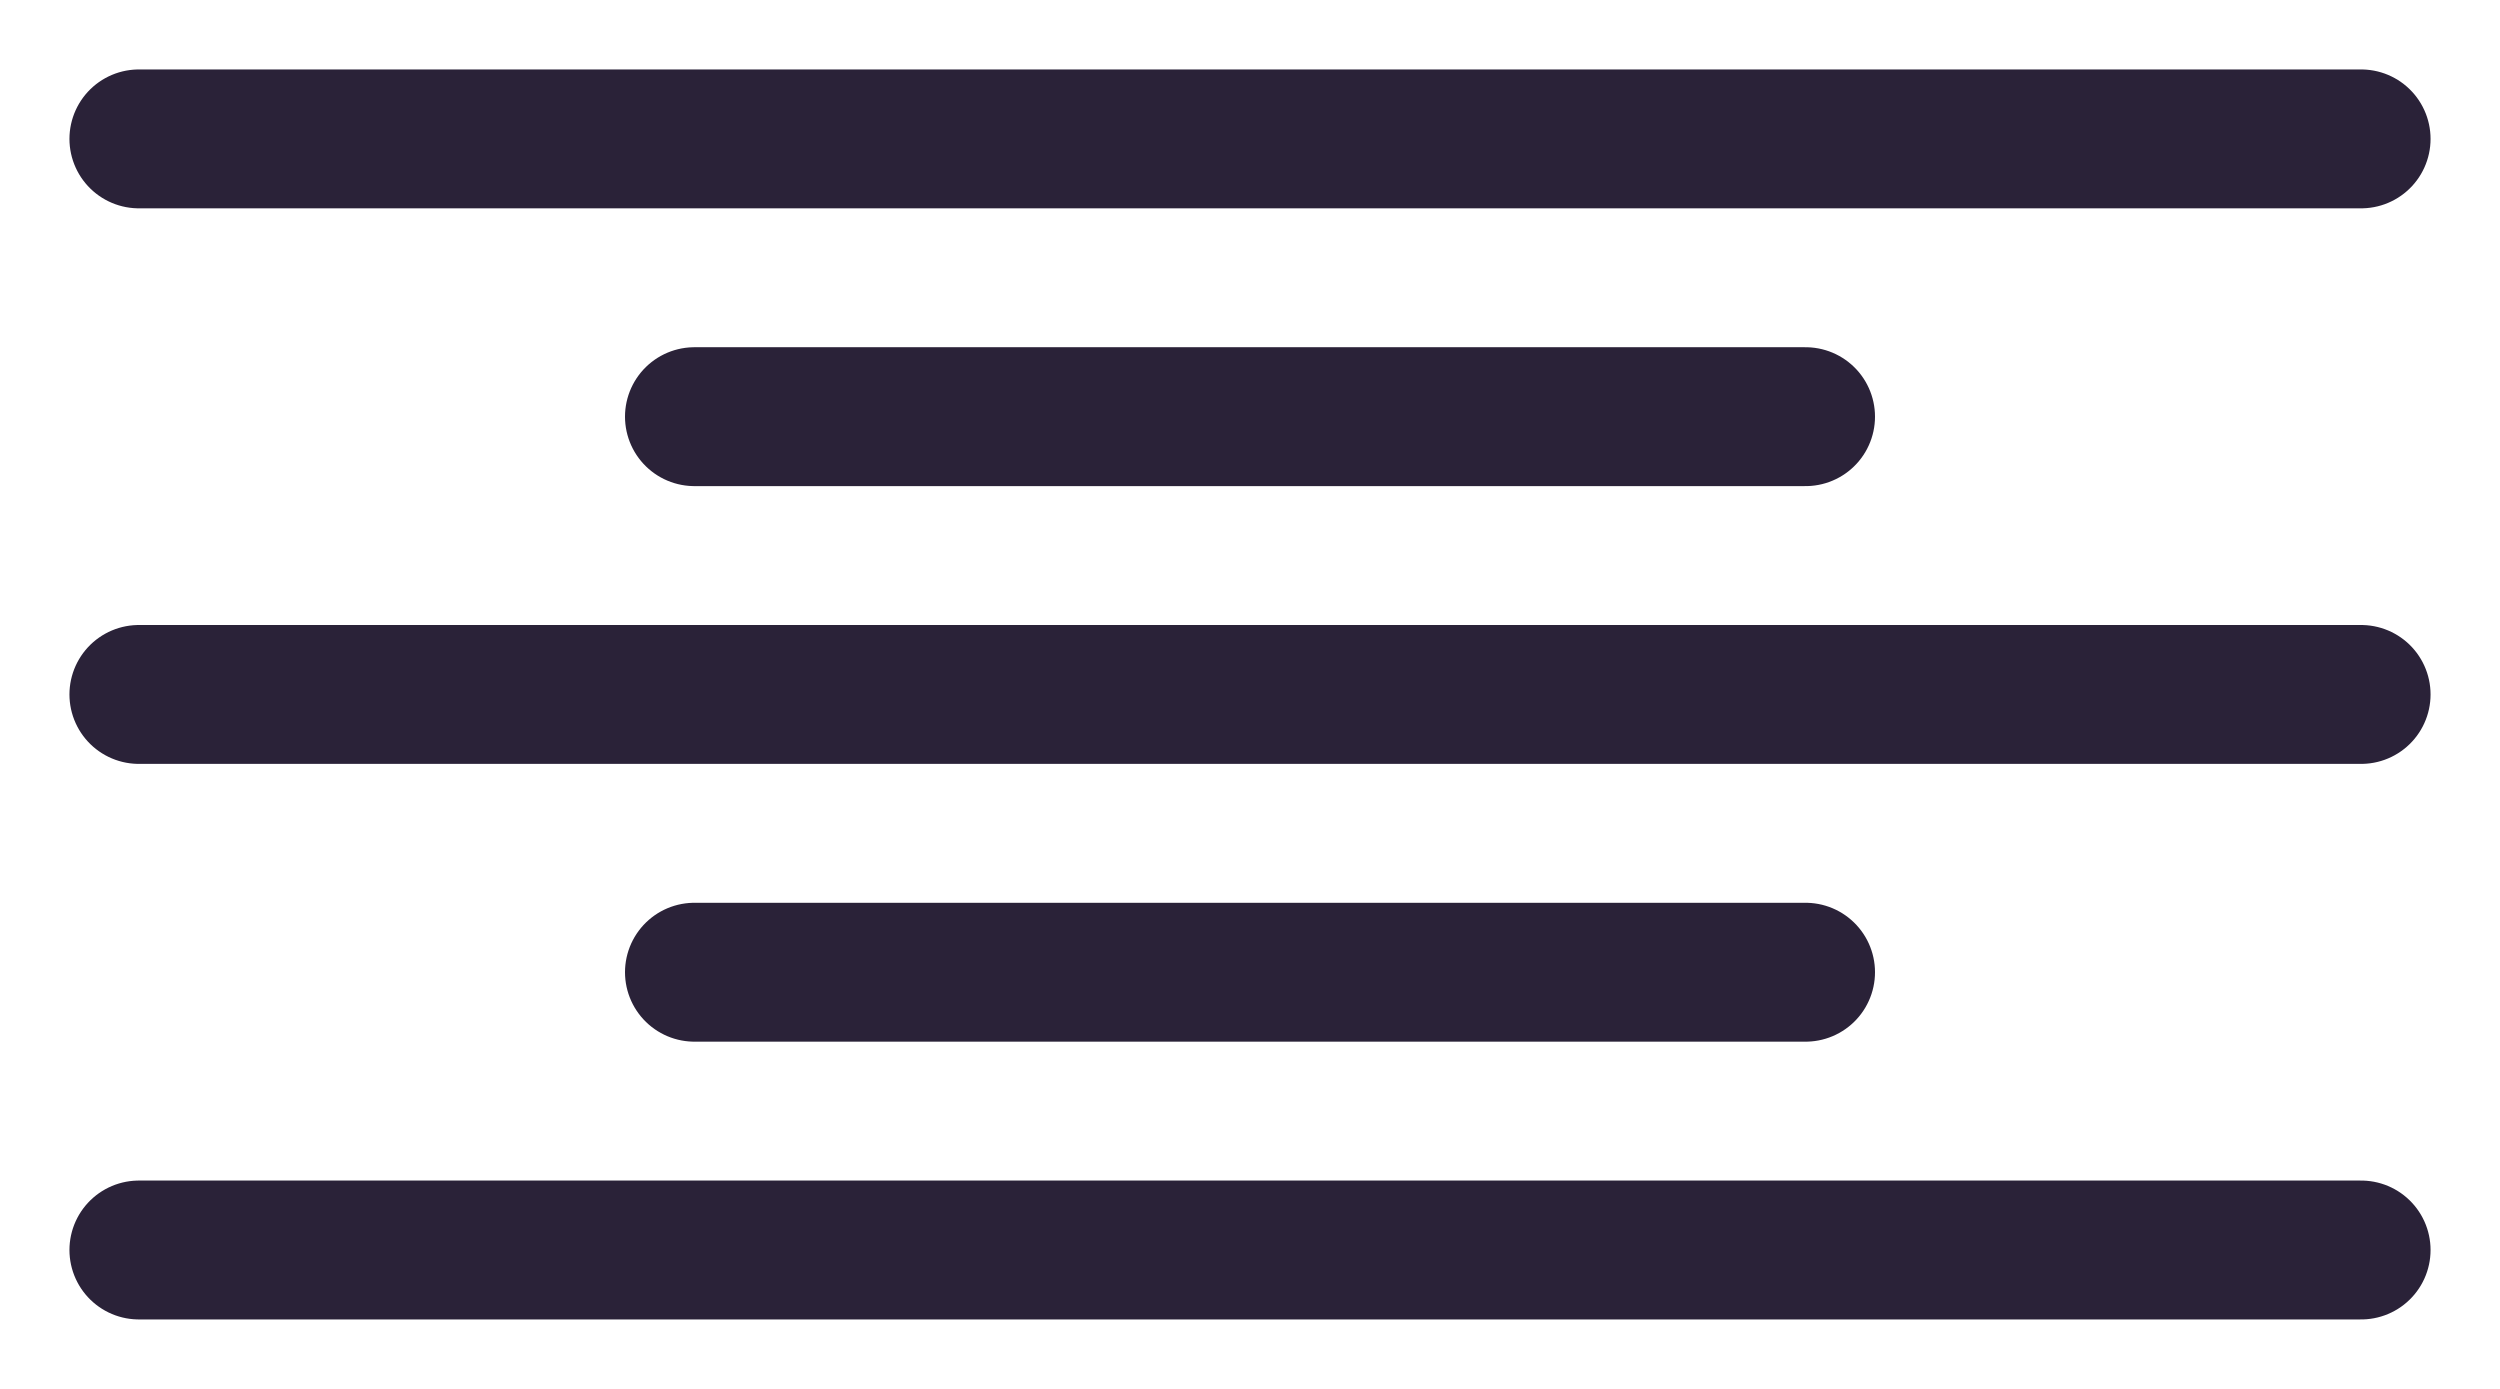
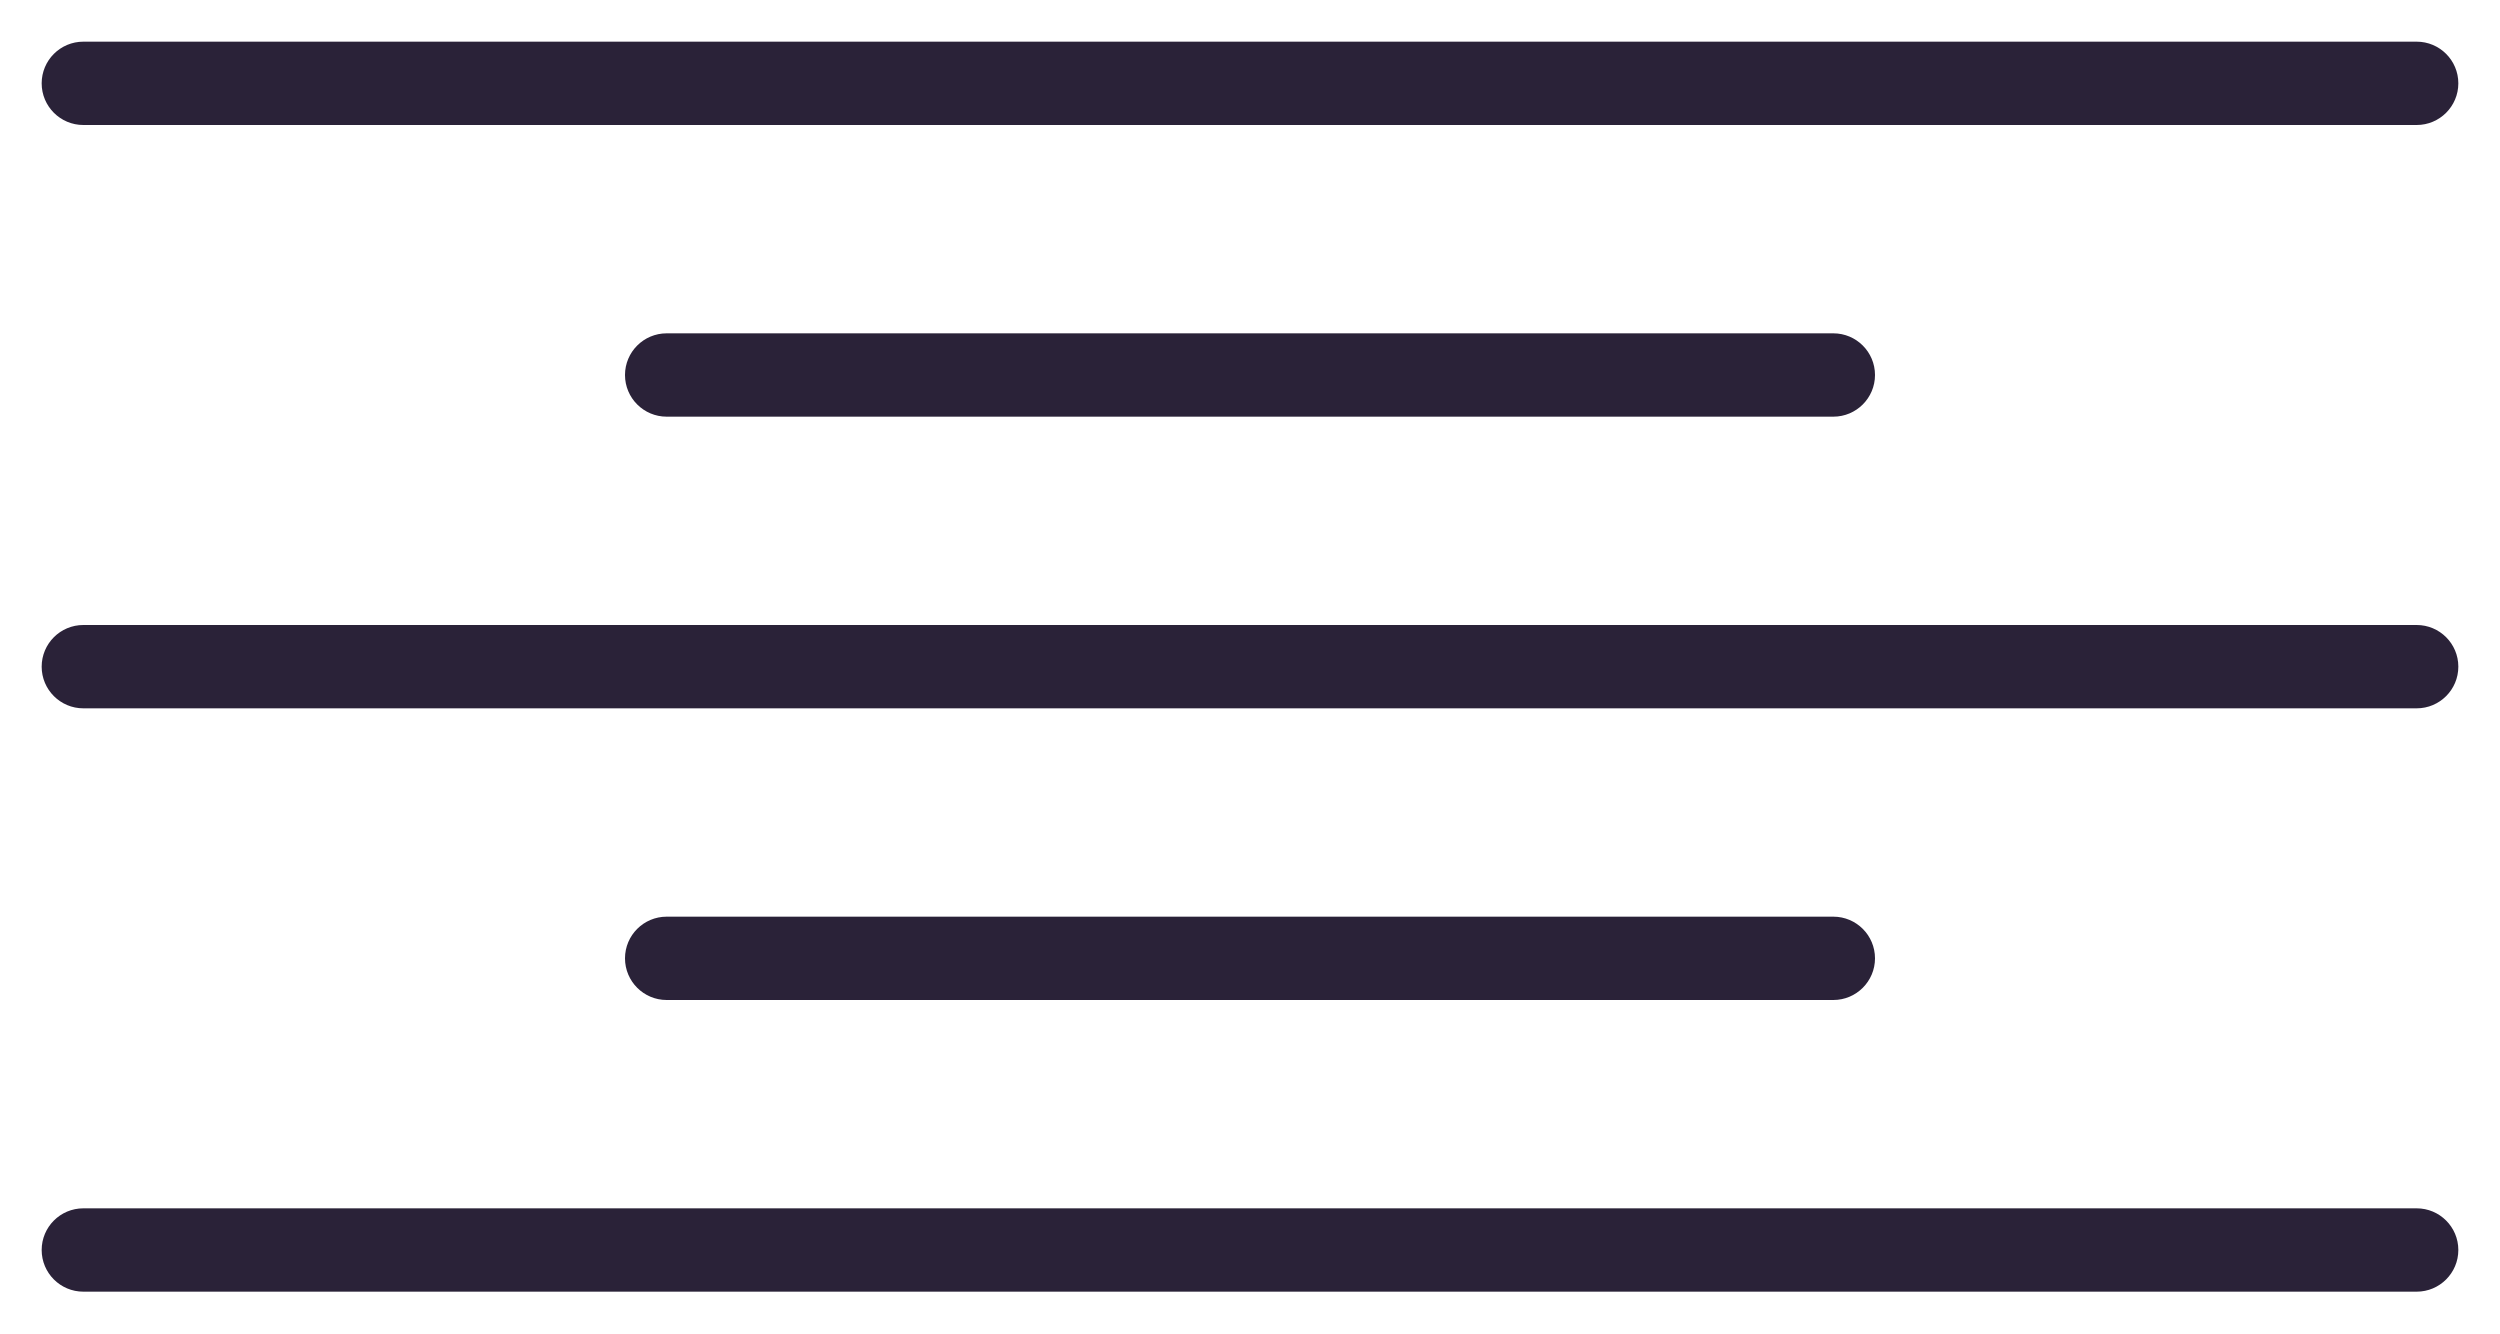
- <svg xmlns="http://www.w3.org/2000/svg" fill="none" viewBox="0 0 18 10">
-   <path stroke="#2A2238" stroke-linecap="round" d="M1 1h16M1 5h16M1 9h16M5 3h8M5 7h8" />
+ <svg xmlns="http://www.w3.org/2000/svg" width="30" height="16" viewBox="0 0 30 16" fill="none">
+   <path fill-rule="evenodd" clip-rule="evenodd" d="M0.5 1C0.5 0.724 0.724 0.5 1 0.5H29C29.276 0.5 29.5 0.724 29.5 1C29.5 1.276 29.276 1.5 29 1.5H1C0.724 1.5 0.5 1.276 0.5 1ZM7.5 4.5C7.5 4.224 7.724 4 8 4H22C22.276 4 22.5 4.224 22.5 4.5C22.5 4.776 22.276 5 22 5H8C7.724 5 7.5 4.776 7.5 4.5ZM0.5 8C0.5 7.724 0.724 7.5 1 7.5H29C29.276 7.5 29.5 7.724 29.5 8C29.5 8.276 29.276 8.5 29 8.5H1C0.724 8.5 0.5 8.276 0.5 8ZM7.5 11.5C7.5 11.224 7.724 11 8 11H22C22.276 11 22.5 11.224 22.5 11.5C22.5 11.776 22.276 12 22 12H8C7.724 12 7.5 11.776 7.5 11.5ZM0.5 15C0.5 14.724 0.724 14.5 1 14.5H29C29.276 14.5 29.5 14.724 29.5 15C29.5 15.276 29.276 15.5 29 15.5H1C0.724 15.5 0.5 15.276 0.5 15Z" fill="#2A2238" />
</svg>
